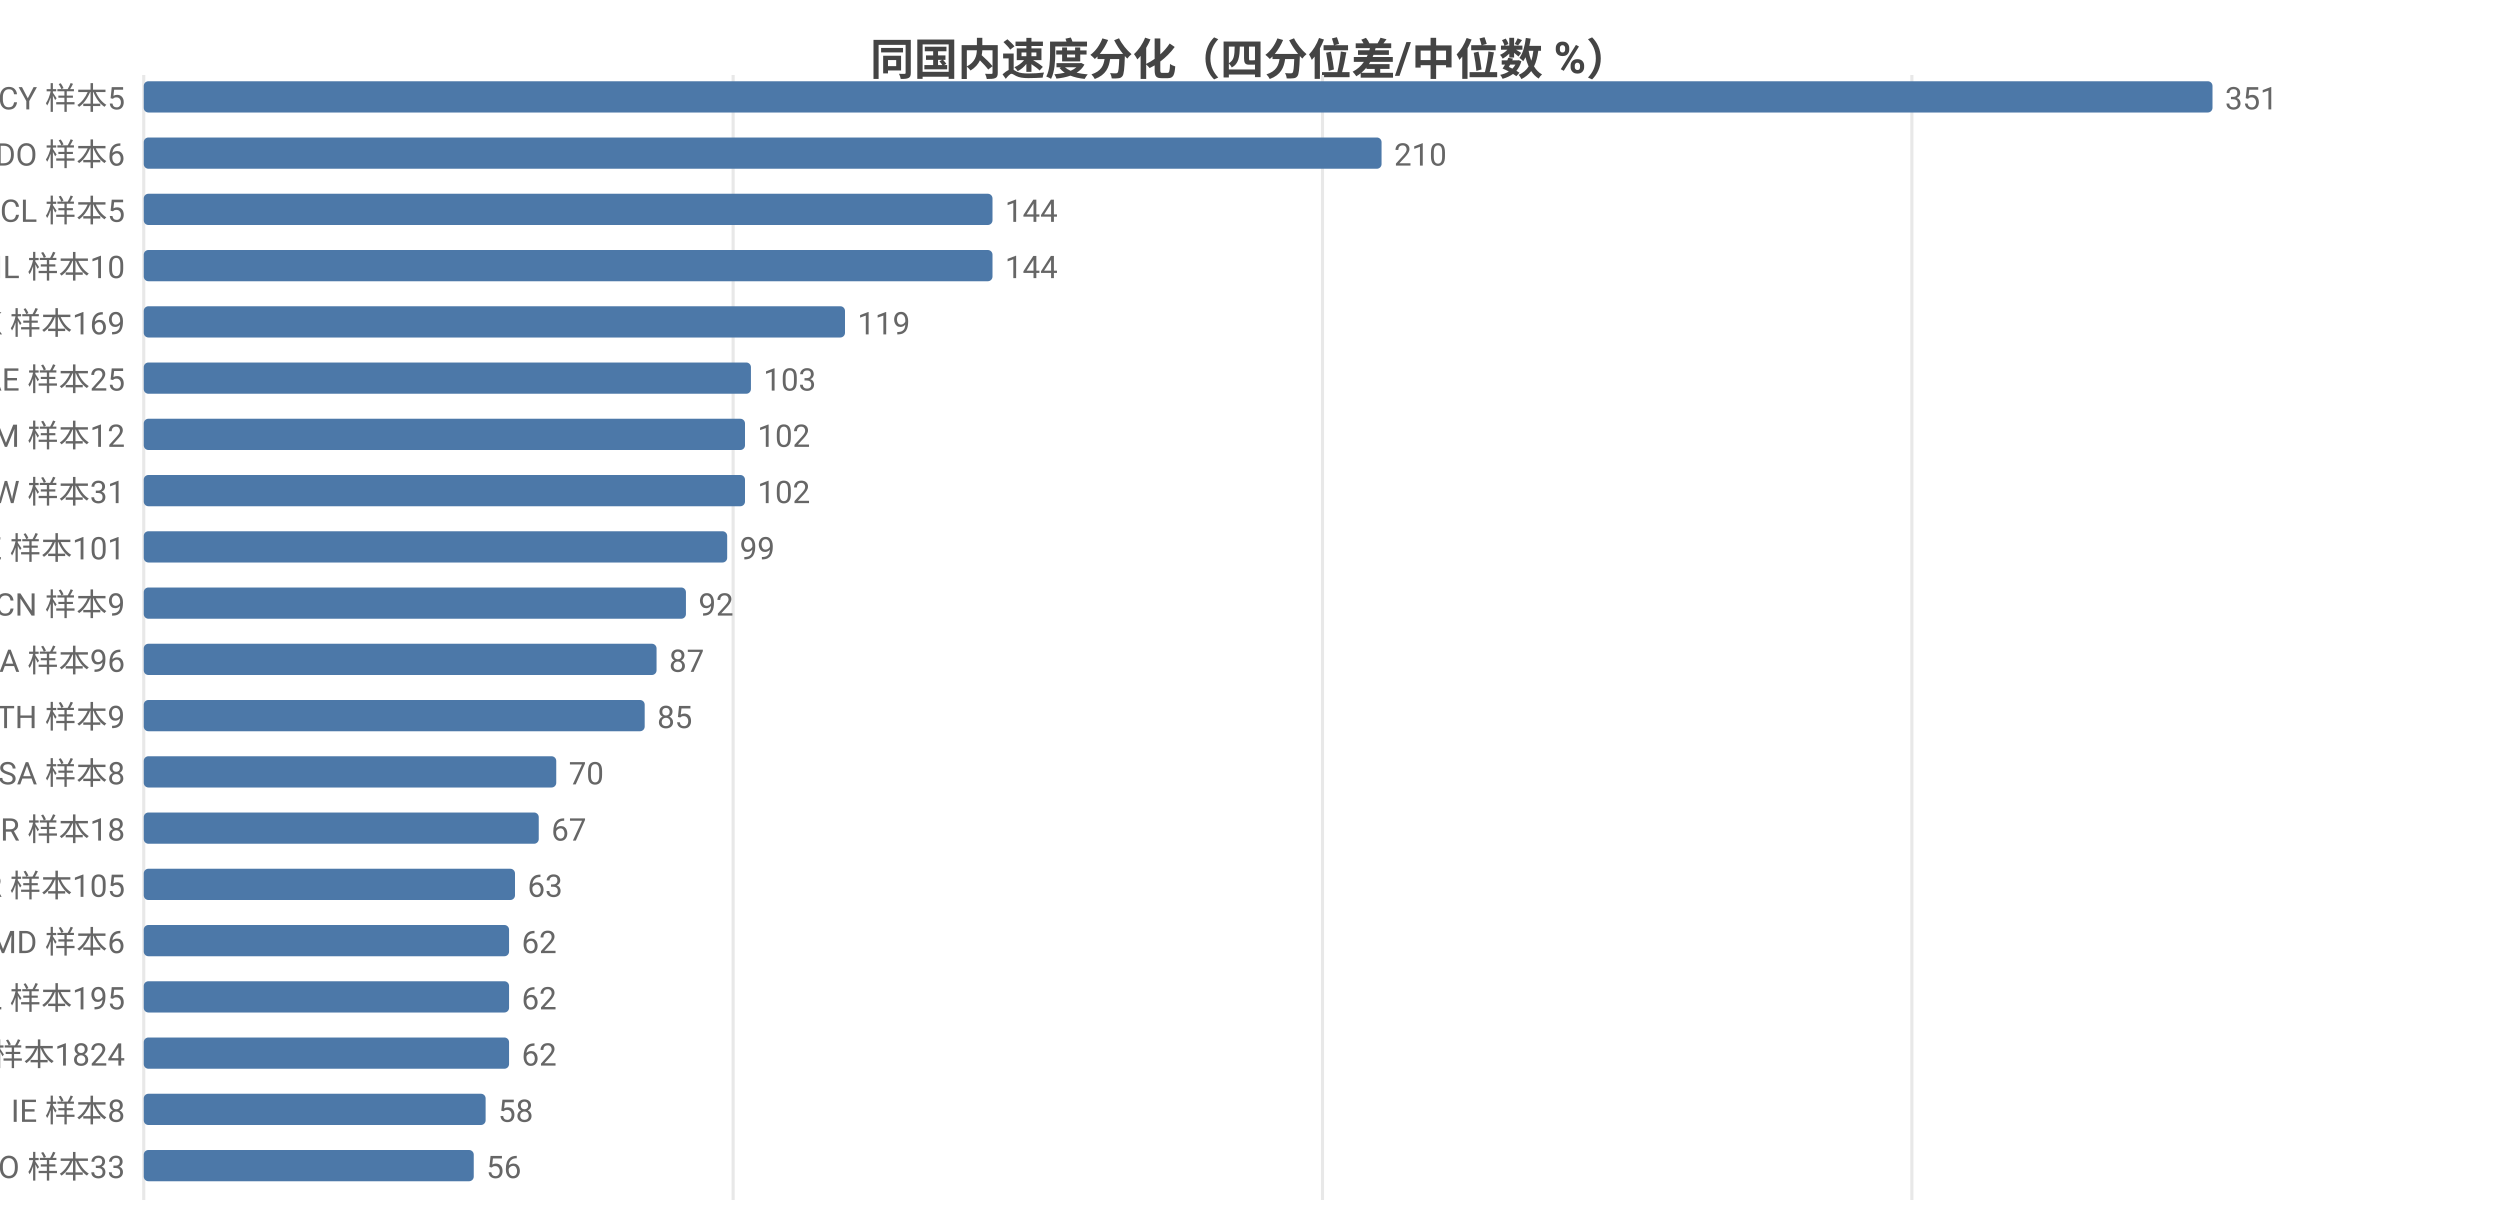
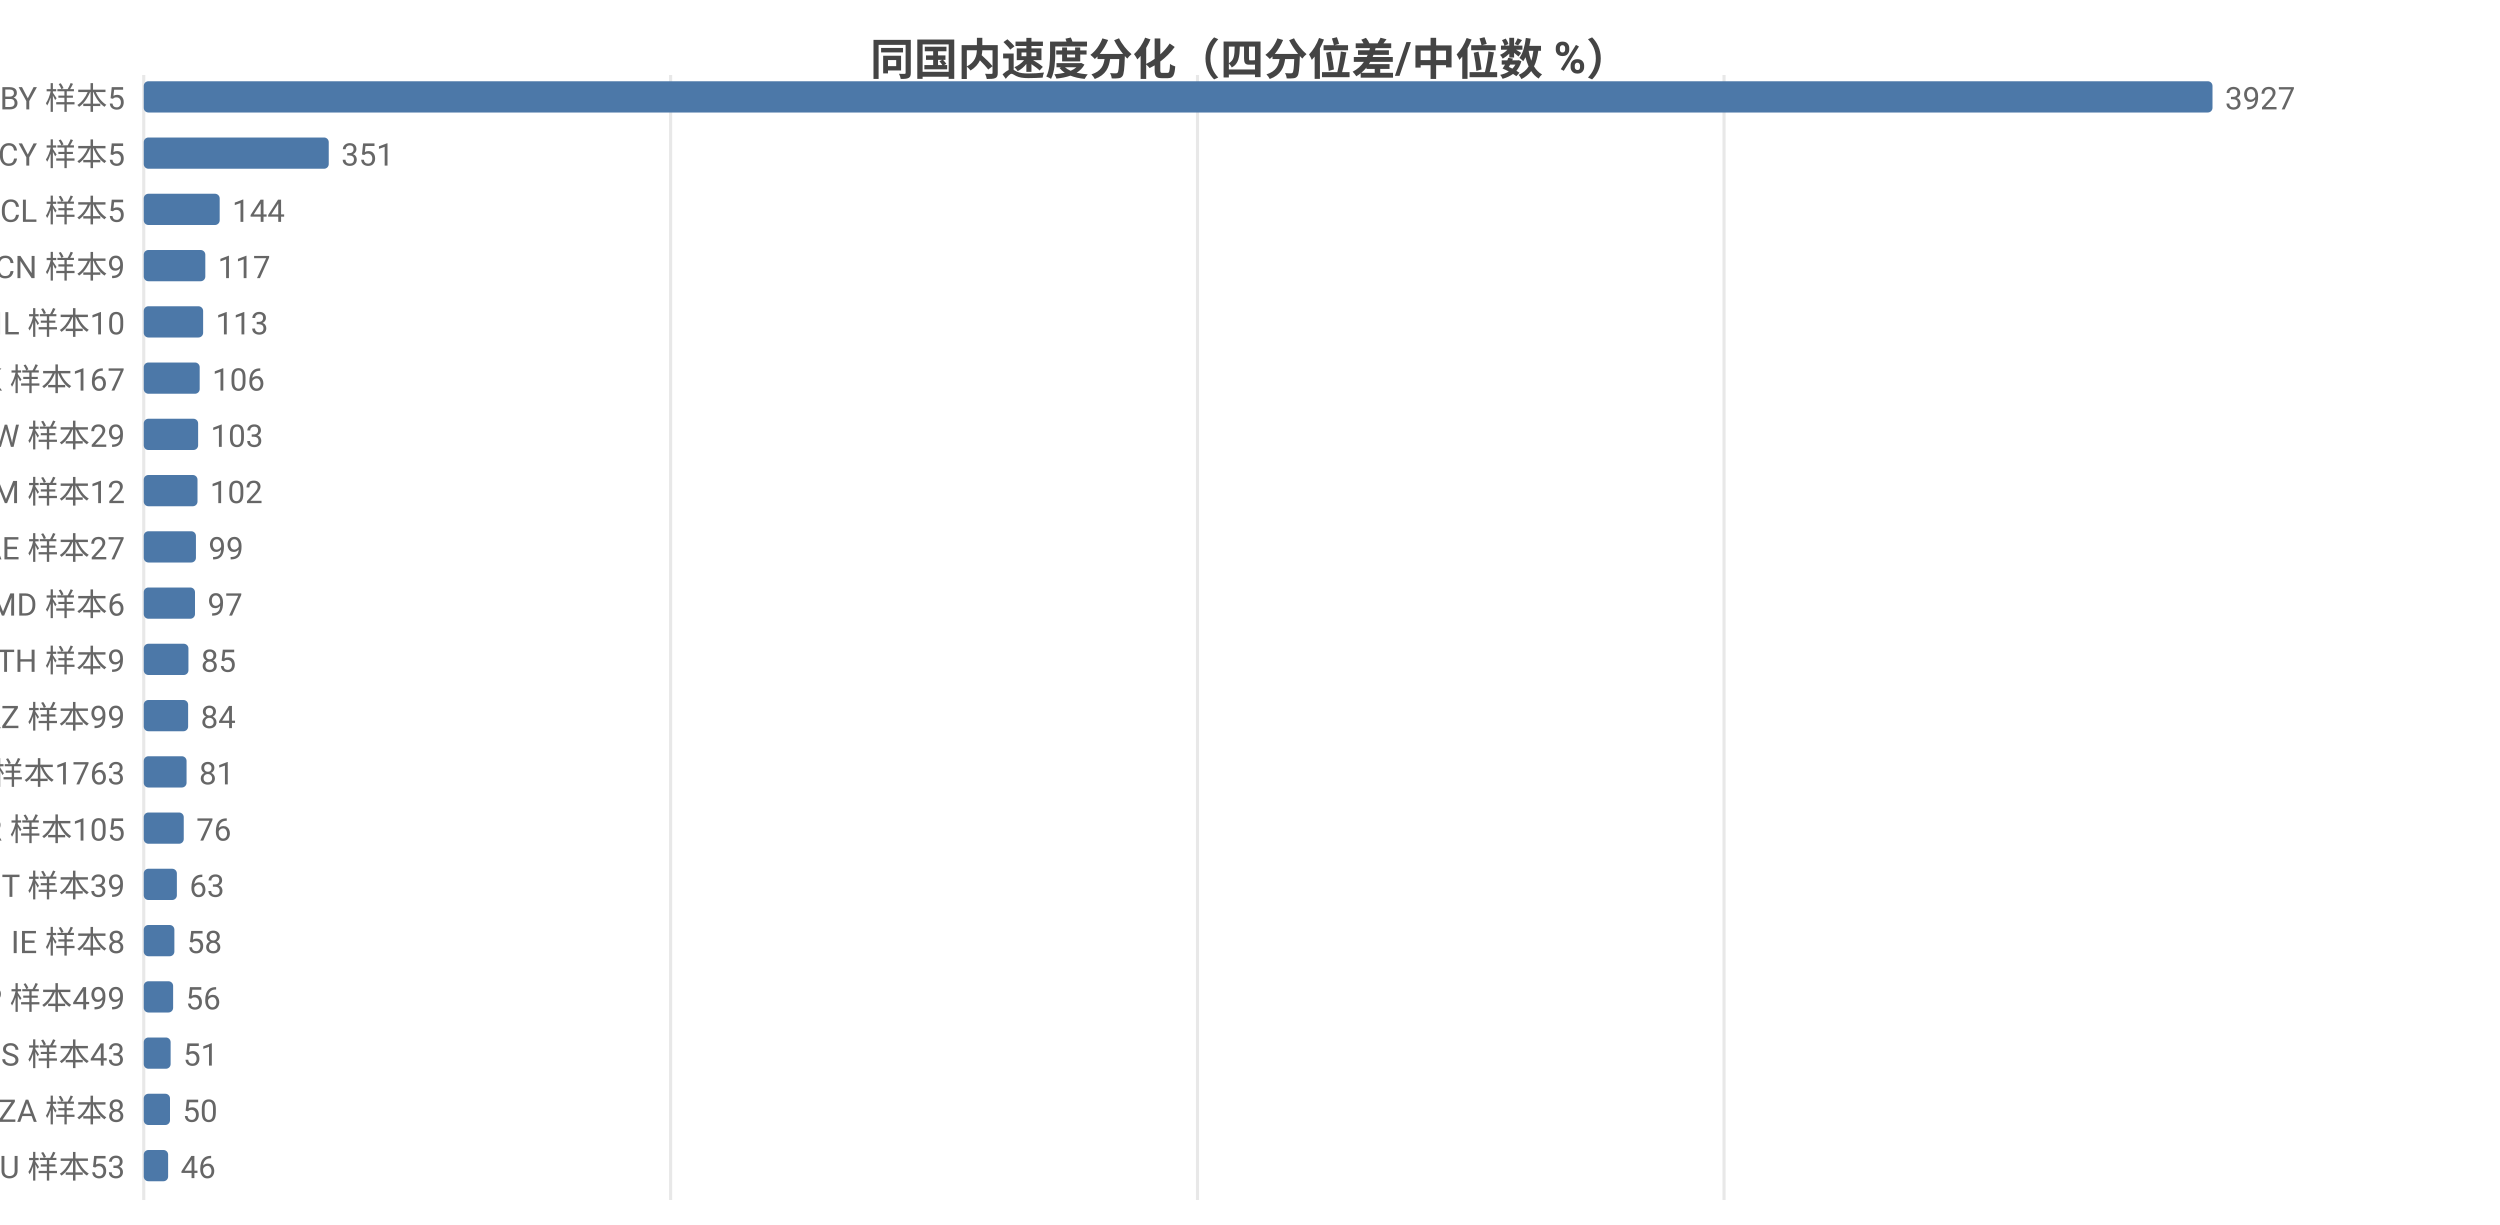
<svg xmlns="http://www.w3.org/2000/svg" width="800" height="392" viewBox="0 0 800 392">
  <rect width="800" height="392" fill="#ffffff" />
  <style>text{font-family:system-ui,-apple-system,'Segoe UI',Roboto,'PingFang SC','Microsoft YaHei','Noto Sans CJK SC',sans-serif}.g{stroke:#e8e8e8;stroke-width:1}.a{stroke:#999;stroke-width:1}.t{font-size:10px;fill:#666}.m{font-size:10px;text-anchor:middle;fill:#666}.e{font-size:10px;text-anchor:end;fill:#666}.l{font-size:11px;fill:#333}.tt{font-size:14px;font-weight:600;text-anchor:middle;fill:#444}.em{font-size:13px;text-anchor:middle;fill:#999}</style>
  <text class="tt" x="400.0" y="24">同国内速度分化（四分位差/中位数 %）</text>
  <line class="g" x1="46" y1="24" x2="46" y2="384" />
-   <line class="g" x1="234.6" y1="24" x2="234.6" y2="384" />
-   <line class="g" x1="423.2" y1="24" x2="423.2" y2="384" />
-   <line class="g" x1="611.8" y1="24" x2="611.8" y2="384" />
-   <text class="e" x="40" y="35">CY 样本5</text>
+   <line class="g" x1="214.6" y1="24" x2="214.6" y2="384" />
+   <line class="g" x1="383.2" y1="24" x2="383.2" y2="384" />
+   <line class="g" x1="551.7" y1="24" x2="551.7" y2="384" />
+   <text class="e" x="40" y="35">BY 样本5</text>
  <rect x="46" y="26" width="662" height="10" fill="#4c78a8" rx="1.5" />
-   <text class="t" x="712" y="35">351</text>
-   <text class="e" x="40" y="53">DO 样本6</text>
-   <rect x="46" y="44" width="396.1" height="10" fill="#4c78a8" rx="1.5" />
-   <text class="t" x="446.1" y="53">210</text>
+   <text class="t" x="712" y="35">3927</text>
+   <text class="e" x="40" y="53">CY 样本5</text>
+   <rect x="46" y="44" width="59.2" height="10" fill="#4c78a8" rx="1.5" />
+   <text class="t" x="109.2" y="53">351</text>
  <text class="e" x="40" y="71">CL 样本5</text>
-   <rect x="46" y="62" width="271.6" height="10" fill="#4c78a8" rx="1.5" />
-   <text class="t" x="321.6" y="71">144</text>
-   <text class="e" x="40" y="89">IL 样本10</text>
-   <rect x="46" y="80" width="271.6" height="10" fill="#4c78a8" rx="1.5" />
-   <text class="t" x="321.6" y="89">144</text>
-   <text class="e" x="40" y="107">HK 样本169</text>
-   <rect x="46" y="98" width="224.4" height="10" fill="#4c78a8" rx="1.5" />
-   <text class="t" x="274.4" y="107">119</text>
-   <text class="e" x="40" y="125">AE 样本25</text>
-   <rect x="46" y="116" width="194.3" height="10" fill="#4c78a8" rx="1.5" />
-   <text class="t" x="244.3" y="125">103</text>
-   <text class="e" x="40" y="143">AM 样本12</text>
-   <rect x="46" y="134" width="192.4" height="10" fill="#4c78a8" rx="1.5" />
-   <text class="t" x="242.4" y="143">102</text>
-   <text class="e" x="40" y="161">TW 样本31</text>
-   <rect x="46" y="152" width="192.4" height="10" fill="#4c78a8" rx="1.5" />
-   <text class="t" x="242.4" y="161">102</text>
-   <text class="e" x="40" y="179">KZ 样本101</text>
-   <rect x="46" y="170" width="186.7" height="10" fill="#4c78a8" rx="1.5" />
-   <text class="t" x="236.7" y="179">99</text>
-   <text class="e" x="40" y="197">CN 样本9</text>
-   <rect x="46" y="188" width="173.5" height="10" fill="#4c78a8" rx="1.5" />
-   <text class="t" x="223.5" y="197">92</text>
-   <text class="e" x="40" y="215">CA 样本96</text>
-   <rect x="46" y="206" width="164.1" height="10" fill="#4c78a8" rx="1.5" />
-   <text class="t" x="214.1" y="215">87</text>
-   <text class="e" x="40" y="233">TH 样本9</text>
-   <rect x="46" y="224" width="160.3" height="10" fill="#4c78a8" rx="1.5" />
-   <text class="t" x="210.3" y="233">85</text>
-   <text class="e" x="40" y="251">SA 样本8</text>
-   <rect x="46" y="242" width="132.0" height="10" fill="#4c78a8" rx="1.5" />
-   <text class="t" x="182.0" y="251">70</text>
-   <text class="e" x="40" y="269">BR 样本18</text>
-   <rect x="46" y="260" width="126.4" height="10" fill="#4c78a8" rx="1.5" />
-   <text class="t" x="176.4" y="269">67</text>
-   <text class="e" x="40" y="287">KR 样本105</text>
-   <rect x="46" y="278" width="118.8" height="10" fill="#4c78a8" rx="1.5" />
-   <text class="t" x="168.8" y="287">63</text>
-   <text class="e" x="40" y="305">MD 样本6</text>
-   <rect x="46" y="296" width="116.9" height="10" fill="#4c78a8" rx="1.5" />
-   <text class="t" x="166.9" y="305">62</text>
-   <text class="e" x="40" y="323">PL 样本195</text>
-   <rect x="46" y="314" width="116.9" height="10" fill="#4c78a8" rx="1.5" />
-   <text class="t" x="166.9" y="323">62</text>
-   <text class="e" x="40" y="341">US 样本1824</text>
-   <rect x="46" y="332" width="116.9" height="10" fill="#4c78a8" rx="1.5" />
-   <text class="t" x="166.9" y="341">62</text>
-   <text class="e" x="40" y="359">IE 样本8</text>
-   <rect x="46" y="350" width="109.4" height="10" fill="#4c78a8" rx="1.5" />
-   <text class="t" x="159.4" y="359">58</text>
-   <text class="e" x="40" y="377">RO 样本33</text>
-   <rect x="46" y="368" width="105.6" height="10" fill="#4c78a8" rx="1.5" />
-   <text class="t" x="155.6" y="377">56</text>
+   <rect x="46" y="62" width="24.3" height="10" fill="#4c78a8" rx="1.5" />
+   <text class="t" x="74.3" y="71">144</text>
+   <text class="e" x="40" y="89">CN 样本9</text>
+   <rect x="46" y="80" width="19.7" height="10" fill="#4c78a8" rx="1.5" />
+   <text class="t" x="69.7" y="89">117</text>
+   <text class="e" x="40" y="107">IL 样本10</text>
+   <rect x="46" y="98" width="19.0" height="10" fill="#4c78a8" rx="1.5" />
+   <text class="t" x="69.0" y="107">113</text>
+   <text class="e" x="40" y="125">HK 样本167</text>
+   <rect x="46" y="116" width="17.9" height="10" fill="#4c78a8" rx="1.5" />
+   <text class="t" x="67.9" y="125">106</text>
+   <text class="e" x="40" y="143">TW 样本29</text>
+   <rect x="46" y="134" width="17.4" height="10" fill="#4c78a8" rx="1.5" />
+   <text class="t" x="67.4" y="143">103</text>
+   <text class="e" x="40" y="161">AM 样本12</text>
+   <rect x="46" y="152" width="17.2" height="10" fill="#4c78a8" rx="1.5" />
+   <text class="t" x="67.2" y="161">102</text>
+   <text class="e" x="40" y="179">AE 样本27</text>
+   <rect x="46" y="170" width="16.7" height="10" fill="#4c78a8" rx="1.5" />
+   <text class="t" x="66.7" y="179">99</text>
+   <text class="e" x="40" y="197">MD 样本6</text>
+   <rect x="46" y="188" width="16.4" height="10" fill="#4c78a8" rx="1.5" />
+   <text class="t" x="66.4" y="197">97</text>
+   <text class="e" x="40" y="215">TH 样本9</text>
+   <rect x="46" y="206" width="14.3" height="10" fill="#4c78a8" rx="1.5" />
+   <text class="t" x="64.3" y="215">85</text>
+   <text class="e" x="40" y="233">KZ 样本99</text>
+   <rect x="46" y="224" width="14.2" height="10" fill="#4c78a8" rx="1.5" />
+   <text class="t" x="64.2" y="233">84</text>
+   <text class="e" x="40" y="251">US 样本1763</text>
+   <rect x="46" y="242" width="13.7" height="10" fill="#4c78a8" rx="1.5" />
+   <text class="t" x="63.7" y="251">81</text>
+   <text class="e" x="40" y="269">KR 样本105</text>
+   <rect x="46" y="260" width="12.8" height="10" fill="#4c78a8" rx="1.5" />
+   <text class="t" x="62.8" y="269">76</text>
+   <text class="e" x="40" y="287">IT 样本39</text>
+   <rect x="46" y="278" width="10.6" height="10" fill="#4c78a8" rx="1.5" />
+   <text class="t" x="60.6" y="287">63</text>
+   <text class="e" x="40" y="305">IE 样本8</text>
+   <rect x="46" y="296" width="9.8" height="10" fill="#4c78a8" rx="1.5" />
+   <text class="t" x="59.8" y="305">58</text>
+   <text class="e" x="40" y="323">JP 样本499</text>
+   <rect x="46" y="314" width="9.4" height="10" fill="#4c78a8" rx="1.5" />
+   <text class="t" x="59.4" y="323">56</text>
+   <text class="e" x="40" y="341">ES 样本43</text>
+   <rect x="46" y="332" width="8.6" height="10" fill="#4c78a8" rx="1.5" />
+   <text class="t" x="58.6" y="341">51</text>
+   <text class="e" x="40" y="359">ZA 样本8</text>
+   <rect x="46" y="350" width="8.4" height="10" fill="#4c78a8" rx="1.5" />
+   <text class="t" x="58.4" y="359">50</text>
+   <text class="e" x="40" y="377">AU 样本53</text>
+   <rect x="46" y="368" width="7.8" height="10" fill="#4c78a8" rx="1.5" />
+   <text class="t" x="57.8" y="377">46</text>
</svg>
